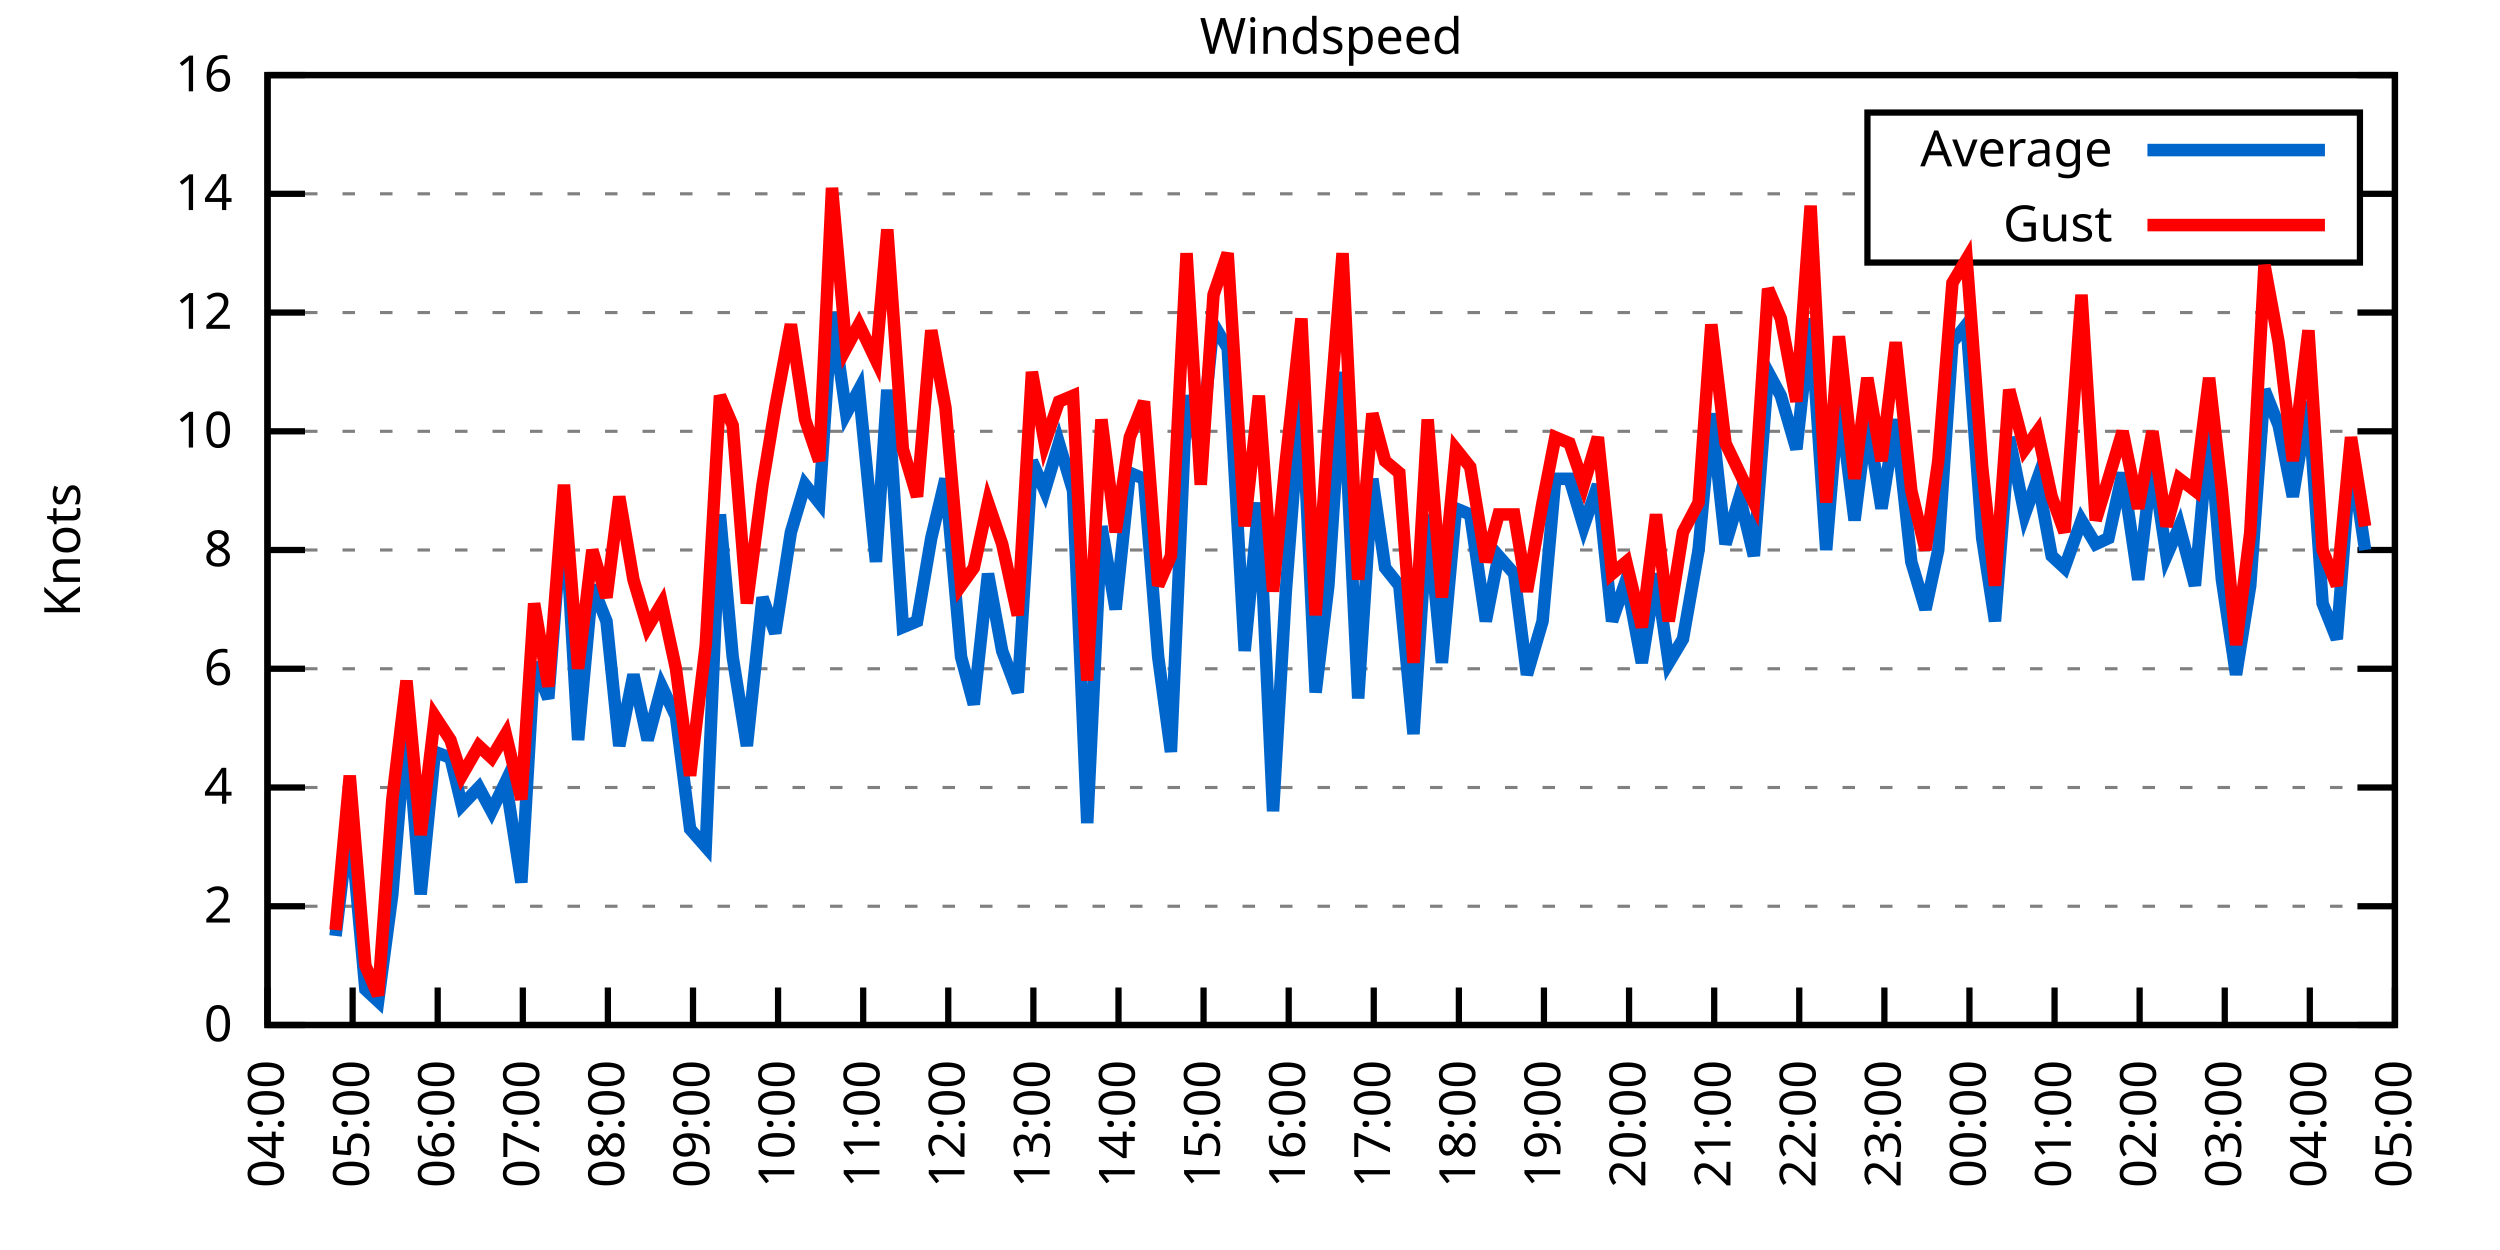
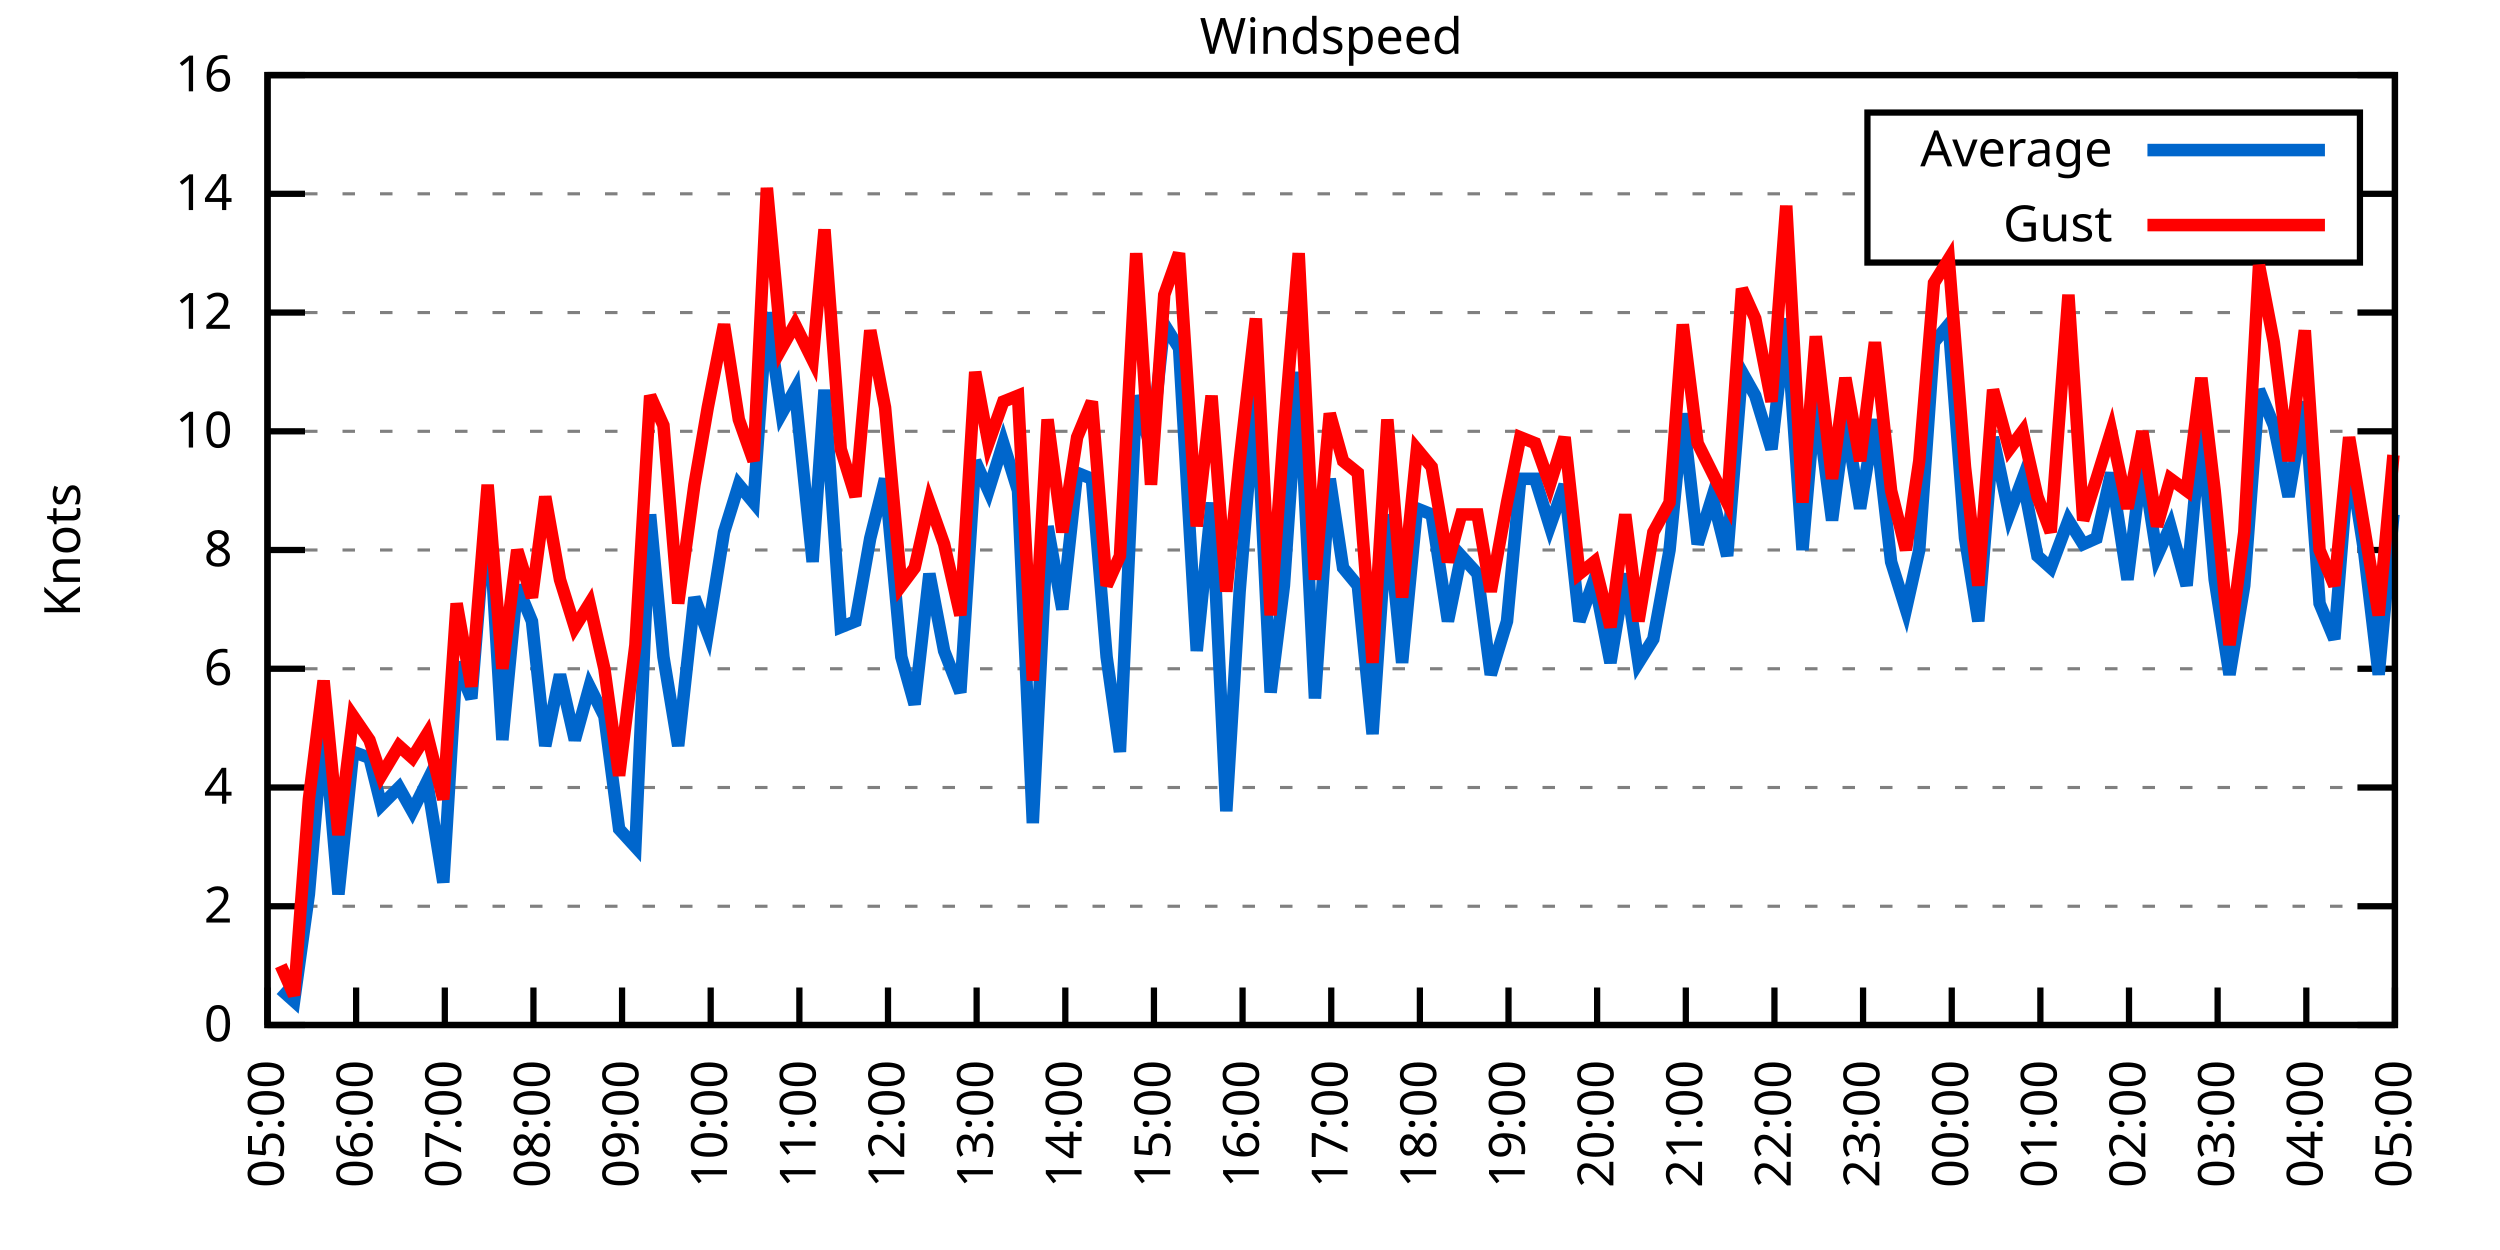
<svg xmlns="http://www.w3.org/2000/svg" xmlns:xlink="http://www.w3.org/1999/xlink" width="400" height="200" viewBox="0 0 400 200">
  <g id="gnuplot_canvas">
    <rect x="0" y="0" width="400" height="200" fill="none" />
    <defs>
      <circle id="gpDot" r="0.5" stroke-width="0.5" stroke="currentColor" />
      <path id="gpPt0" stroke-width="0.333" stroke="currentColor" d="M-1,0 h2 M0,-1 v2" />
      <path id="gpPt1" stroke-width="0.333" stroke="currentColor" d="M-1,-1 L1,1 M1,-1 L-1,1" />
      <path id="gpPt2" stroke-width="0.333" stroke="currentColor" d="M-1,0 L1,0 M0,-1 L0,1 M-1,-1 L1,1 M-1,1 L1,-1" />
      <rect id="gpPt3" stroke-width="0.333" stroke="currentColor" x="-1" y="-1" width="2" height="2" />
      <rect id="gpPt4" stroke-width="0.333" stroke="currentColor" fill="currentColor" x="-1" y="-1" width="2" height="2" />
      <circle id="gpPt5" stroke-width="0.333" stroke="currentColor" cx="0" cy="0" r="1" />
      <use xlink:href="#gpPt5" id="gpPt6" fill="currentColor" stroke="none" />
      <path id="gpPt7" stroke-width="0.333" stroke="currentColor" d="M0,-1.33 L-1.33,0.67 L1.33,0.67 z" />
      <use xlink:href="#gpPt7" id="gpPt8" fill="currentColor" stroke="none" />
      <use xlink:href="#gpPt7" id="gpPt9" stroke="currentColor" transform="rotate(180)" />
      <use xlink:href="#gpPt9" id="gpPt10" fill="currentColor" stroke="none" />
      <use xlink:href="#gpPt3" id="gpPt11" stroke="currentColor" transform="rotate(45)" />
      <use xlink:href="#gpPt11" id="gpPt12" fill="currentColor" stroke="none" />
      <path id="gpPt13" stroke-width="0.333" stroke="currentColor" d="M0,1.330 L1.265,0.411 L0.782,-1.067 L-0.782,-1.076 L-1.265,0.411 z" />
      <use xlink:href="#gpPt13" id="gpPt14" fill="currentColor" stroke="none" />
      <filter id="textbox" filterUnits="objectBoundingBox" x="0" y="0" height="1" width="1">
        <feFlood flood-color="white" flood-opacity="1" result="bgnd" />
        <feComposite in="SourceGraphic" in2="bgnd" operator="atop" />
      </filter>
      <filter id="greybox" filterUnits="objectBoundingBox" x="0" y="0" height="1" width="1">
        <feFlood flood-color="lightgrey" flood-opacity="1" result="grey" />
        <feComposite in="SourceGraphic" in2="grey" operator="atop" />
      </filter>
    </defs>
    <g fill="none" color="white" stroke="currentColor" stroke-width="1.00" stroke-linecap="butt" stroke-linejoin="miter">
</g>
    <g fill="none" color="black" stroke="currentColor" stroke-width="1.00" stroke-linecap="butt" stroke-linejoin="miter">
      <g stroke="none" shape-rendering="crispEdges">
        <polygon fill="rgb(255, 255, 255)" points="42.80,164.00 383.18,164.00 383.18,12.02 42.80,12.02 " />
      </g>
    </g>
    <g fill="none" color="black" stroke="currentColor" stroke-width="1.00" stroke-linecap="butt" stroke-linejoin="miter">
</g>
    <g fill="none" color="black" stroke="black" stroke-width="0.50" stroke-linecap="butt" stroke-linejoin="miter">
</g>
    <g fill="none" color="gray" stroke="currentColor" stroke-width="0.50" stroke-linecap="butt" stroke-linejoin="miter">
      <path stroke="gray" stroke-dasharray="2,4" class="gridline" d="M42.80,164.00 L383.19,164.00  " />
    </g>
    <g fill="none" color="gray" stroke="gray" stroke-width="1.00" stroke-linecap="butt" stroke-linejoin="miter">
</g>
    <g fill="none" color="black" stroke="currentColor" stroke-width="1.00" stroke-linecap="butt" stroke-linejoin="miter">
      <path stroke="black" d="M42.80,164.00 L48.80,164.00 M383.19,164.00 L377.19,164.00  " />
      <g transform="translate(37.20,166.60)" stroke="none" fill="black" font-family="Sans" font-size="8.00" text-anchor="end">
        <text>
          <tspan font-family="Sans"> 0</tspan>
        </text>
      </g>
    </g>
    <g fill="none" color="black" stroke="currentColor" stroke-width="1.00" stroke-linecap="butt" stroke-linejoin="miter">
</g>
    <g fill="none" color="black" stroke="black" stroke-width="0.50" stroke-linecap="butt" stroke-linejoin="miter">
</g>
    <g fill="none" color="gray" stroke="currentColor" stroke-width="0.50" stroke-linecap="butt" stroke-linejoin="miter">
      <path stroke="gray" stroke-dasharray="2,4" class="gridline" d="M42.80,145.00 L383.19,145.00  " />
    </g>
    <g fill="none" color="gray" stroke="gray" stroke-width="1.00" stroke-linecap="butt" stroke-linejoin="miter">
</g>
    <g fill="none" color="black" stroke="currentColor" stroke-width="1.00" stroke-linecap="butt" stroke-linejoin="miter">
      <path stroke="black" d="M42.80,145.00 L48.80,145.00 M383.19,145.00 L377.19,145.00  " />
      <g transform="translate(37.20,147.60)" stroke="none" fill="black" font-family="Sans" font-size="8.00" text-anchor="end">
        <text>
          <tspan font-family="Sans"> 2</tspan>
        </text>
      </g>
    </g>
    <g fill="none" color="black" stroke="currentColor" stroke-width="1.00" stroke-linecap="butt" stroke-linejoin="miter">
</g>
    <g fill="none" color="black" stroke="black" stroke-width="0.50" stroke-linecap="butt" stroke-linejoin="miter">
</g>
    <g fill="none" color="gray" stroke="currentColor" stroke-width="0.50" stroke-linecap="butt" stroke-linejoin="miter">
      <path stroke="gray" stroke-dasharray="2,4" class="gridline" d="M42.80,126.00 L383.19,126.00  " />
    </g>
    <g fill="none" color="gray" stroke="gray" stroke-width="1.00" stroke-linecap="butt" stroke-linejoin="miter">
</g>
    <g fill="none" color="black" stroke="currentColor" stroke-width="1.00" stroke-linecap="butt" stroke-linejoin="miter">
      <path stroke="black" d="M42.80,126.00 L48.80,126.00 M383.19,126.00 L377.19,126.00  " />
      <g transform="translate(37.20,128.60)" stroke="none" fill="black" font-family="Sans" font-size="8.00" text-anchor="end">
        <text>
          <tspan font-family="Sans"> 4</tspan>
        </text>
      </g>
    </g>
    <g fill="none" color="black" stroke="currentColor" stroke-width="1.00" stroke-linecap="butt" stroke-linejoin="miter">
</g>
    <g fill="none" color="black" stroke="black" stroke-width="0.50" stroke-linecap="butt" stroke-linejoin="miter">
</g>
    <g fill="none" color="gray" stroke="currentColor" stroke-width="0.50" stroke-linecap="butt" stroke-linejoin="miter">
      <path stroke="gray" stroke-dasharray="2,4" class="gridline" d="M42.80,107.00 L383.19,107.00  " />
    </g>
    <g fill="none" color="gray" stroke="gray" stroke-width="1.00" stroke-linecap="butt" stroke-linejoin="miter">
</g>
    <g fill="none" color="black" stroke="currentColor" stroke-width="1.00" stroke-linecap="butt" stroke-linejoin="miter">
      <path stroke="black" d="M42.80,107.00 L48.80,107.00 M383.19,107.00 L377.19,107.00  " />
      <g transform="translate(37.20,109.60)" stroke="none" fill="black" font-family="Sans" font-size="8.00" text-anchor="end">
        <text>
          <tspan font-family="Sans"> 6</tspan>
        </text>
      </g>
    </g>
    <g fill="none" color="black" stroke="currentColor" stroke-width="1.00" stroke-linecap="butt" stroke-linejoin="miter">
</g>
    <g fill="none" color="black" stroke="black" stroke-width="0.50" stroke-linecap="butt" stroke-linejoin="miter">
</g>
    <g fill="none" color="gray" stroke="currentColor" stroke-width="0.50" stroke-linecap="butt" stroke-linejoin="miter">
      <path stroke="gray" stroke-dasharray="2,4" class="gridline" d="M42.80,88.00 L383.19,88.00  " />
    </g>
    <g fill="none" color="gray" stroke="gray" stroke-width="1.00" stroke-linecap="butt" stroke-linejoin="miter">
</g>
    <g fill="none" color="black" stroke="currentColor" stroke-width="1.00" stroke-linecap="butt" stroke-linejoin="miter">
      <path stroke="black" d="M42.80,88.00 L48.80,88.00 M383.19,88.00 L377.19,88.00  " />
      <g transform="translate(37.20,90.60)" stroke="none" fill="black" font-family="Sans" font-size="8.00" text-anchor="end">
        <text>
          <tspan font-family="Sans"> 8</tspan>
        </text>
      </g>
    </g>
    <g fill="none" color="black" stroke="currentColor" stroke-width="1.00" stroke-linecap="butt" stroke-linejoin="miter">
</g>
    <g fill="none" color="black" stroke="black" stroke-width="0.50" stroke-linecap="butt" stroke-linejoin="miter">
</g>
    <g fill="none" color="gray" stroke="currentColor" stroke-width="0.50" stroke-linecap="butt" stroke-linejoin="miter">
      <path stroke="gray" stroke-dasharray="2,4" class="gridline" d="M42.80,69.01 L383.19,69.01  " />
    </g>
    <g fill="none" color="gray" stroke="gray" stroke-width="1.00" stroke-linecap="butt" stroke-linejoin="miter">
</g>
    <g fill="none" color="black" stroke="currentColor" stroke-width="1.00" stroke-linecap="butt" stroke-linejoin="miter">
      <path stroke="black" d="M42.80,69.01 L48.80,69.01 M383.19,69.01 L377.19,69.01  " />
      <g transform="translate(37.20,71.61)" stroke="none" fill="black" font-family="Sans" font-size="8.00" text-anchor="end">
        <text>
          <tspan font-family="Sans"> 10</tspan>
        </text>
      </g>
    </g>
    <g fill="none" color="black" stroke="currentColor" stroke-width="1.00" stroke-linecap="butt" stroke-linejoin="miter">
</g>
    <g fill="none" color="black" stroke="black" stroke-width="0.50" stroke-linecap="butt" stroke-linejoin="miter">
</g>
    <g fill="none" color="gray" stroke="currentColor" stroke-width="0.50" stroke-linecap="butt" stroke-linejoin="miter">
      <path stroke="gray" stroke-dasharray="2,4" class="gridline" d="M42.80,50.01 L383.19,50.01  " />
    </g>
    <g fill="none" color="gray" stroke="gray" stroke-width="1.00" stroke-linecap="butt" stroke-linejoin="miter">
</g>
    <g fill="none" color="black" stroke="currentColor" stroke-width="1.00" stroke-linecap="butt" stroke-linejoin="miter">
      <path stroke="black" d="M42.80,50.01 L48.80,50.01 M383.19,50.01 L377.19,50.01  " />
      <g transform="translate(37.20,52.61)" stroke="none" fill="black" font-family="Sans" font-size="8.00" text-anchor="end">
        <text>
          <tspan font-family="Sans"> 12</tspan>
        </text>
      </g>
    </g>
    <g fill="none" color="black" stroke="currentColor" stroke-width="1.00" stroke-linecap="butt" stroke-linejoin="miter">
</g>
    <g fill="none" color="black" stroke="black" stroke-width="0.50" stroke-linecap="butt" stroke-linejoin="miter">
</g>
    <g fill="none" color="gray" stroke="currentColor" stroke-width="0.50" stroke-linecap="butt" stroke-linejoin="miter">
      <path stroke="gray" stroke-dasharray="2,4" class="gridline" d="M42.80,31.01 L298.79,31.01 M377.59,31.01 L383.19,31.01  " />
    </g>
    <g fill="none" color="gray" stroke="gray" stroke-width="1.00" stroke-linecap="butt" stroke-linejoin="miter">
</g>
    <g fill="none" color="black" stroke="currentColor" stroke-width="1.00" stroke-linecap="butt" stroke-linejoin="miter">
      <path stroke="black" d="M42.80,31.01 L48.80,31.01 M383.19,31.01 L377.19,31.01  " />
      <g transform="translate(37.20,33.61)" stroke="none" fill="black" font-family="Sans" font-size="8.00" text-anchor="end">
        <text>
          <tspan font-family="Sans"> 14</tspan>
        </text>
      </g>
    </g>
    <g fill="none" color="black" stroke="currentColor" stroke-width="1.00" stroke-linecap="butt" stroke-linejoin="miter">
</g>
    <g fill="none" color="black" stroke="black" stroke-width="0.50" stroke-linecap="butt" stroke-linejoin="miter">
</g>
    <g fill="none" color="gray" stroke="currentColor" stroke-width="0.50" stroke-linecap="butt" stroke-linejoin="miter">
      <path stroke="gray" stroke-dasharray="2,4" class="gridline" d="M42.80,12.01 L383.19,12.01  " />
    </g>
    <g fill="none" color="gray" stroke="gray" stroke-width="1.00" stroke-linecap="butt" stroke-linejoin="miter">
</g>
    <g fill="none" color="black" stroke="currentColor" stroke-width="1.00" stroke-linecap="butt" stroke-linejoin="miter">
      <path stroke="black" d="M42.80,12.01 L48.80,12.01 M383.19,12.01 L377.19,12.01  " />
      <g transform="translate(37.20,14.61)" stroke="none" fill="black" font-family="Sans" font-size="8.00" text-anchor="end">
        <text>
          <tspan font-family="Sans"> 16</tspan>
        </text>
      </g>
    </g>
    <g fill="none" color="black" stroke="currentColor" stroke-width="1.00" stroke-linecap="butt" stroke-linejoin="miter">
      <path stroke="black" d="M42.80,164.00 L42.80,158.00  " />
      <g transform="translate(45.40,169.60) rotate(270.00)" stroke="none" fill="black" font-family="Sans" font-size="8.00" text-anchor="end">
        <text>
-           <tspan font-family="Sans">04:00</tspan>
-         </text>
-       </g>
-     </g>
-     <g fill="none" color="black" stroke="currentColor" stroke-width="1.00" stroke-linecap="butt" stroke-linejoin="miter">
-       <path stroke="black" d="M56.42,164.00 L56.42,158.00  " />
-       <g transform="translate(59.02,169.60) rotate(270.00)" stroke="none" fill="black" font-family="Sans" font-size="8.00" text-anchor="end">
-         <text>
          <tspan font-family="Sans">05:00</tspan>
        </text>
      </g>
    </g>
    <g fill="none" color="black" stroke="currentColor" stroke-width="1.00" stroke-linecap="butt" stroke-linejoin="miter">
-       <path stroke="black" d="M70.03,164.00 L70.03,158.00  " />
-       <g transform="translate(72.63,169.60) rotate(270.00)" stroke="none" fill="black" font-family="Sans" font-size="8.00" text-anchor="end">
+       <path stroke="black" d="M56.98,164.00 L56.98,158.00  " />
+       <g transform="translate(59.58,169.60) rotate(270.00)" stroke="none" fill="black" font-family="Sans" font-size="8.00" text-anchor="end">
        <text>
          <tspan font-family="Sans">06:00</tspan>
        </text>
      </g>
    </g>
    <g fill="none" color="black" stroke="currentColor" stroke-width="1.00" stroke-linecap="butt" stroke-linejoin="miter">
-       <path stroke="black" d="M83.65,164.00 L83.65,158.00  " />
-       <g transform="translate(86.25,169.60) rotate(270.00)" stroke="none" fill="black" font-family="Sans" font-size="8.00" text-anchor="end">
+       <path stroke="black" d="M71.17,164.00 L71.17,158.00  " />
+       <g transform="translate(73.77,169.60) rotate(270.00)" stroke="none" fill="black" font-family="Sans" font-size="8.00" text-anchor="end">
        <text>
          <tspan font-family="Sans">07:00</tspan>
        </text>
      </g>
    </g>
    <g fill="none" color="black" stroke="currentColor" stroke-width="1.00" stroke-linecap="butt" stroke-linejoin="miter">
-       <path stroke="black" d="M97.26,164.00 L97.26,158.00  " />
-       <g transform="translate(99.86,169.60) rotate(270.00)" stroke="none" fill="black" font-family="Sans" font-size="8.00" text-anchor="end">
+       <path stroke="black" d="M85.35,164.00 L85.35,158.00  " />
+       <g transform="translate(87.95,169.60) rotate(270.00)" stroke="none" fill="black" font-family="Sans" font-size="8.00" text-anchor="end">
        <text>
          <tspan font-family="Sans">08:00</tspan>
        </text>
      </g>
    </g>
    <g fill="none" color="black" stroke="currentColor" stroke-width="1.00" stroke-linecap="butt" stroke-linejoin="miter">
-       <path stroke="black" d="M110.88,164.00 L110.88,158.00  " />
-       <g transform="translate(113.48,169.60) rotate(270.00)" stroke="none" fill="black" font-family="Sans" font-size="8.00" text-anchor="end">
+       <path stroke="black" d="M99.53,164.00 L99.53,158.00  " />
+       <g transform="translate(102.13,169.60) rotate(270.00)" stroke="none" fill="black" font-family="Sans" font-size="8.00" text-anchor="end">
        <text>
          <tspan font-family="Sans">09:00</tspan>
        </text>
      </g>
    </g>
    <g fill="none" color="black" stroke="currentColor" stroke-width="1.00" stroke-linecap="butt" stroke-linejoin="miter">
-       <path stroke="black" d="M124.49,164.00 L124.49,158.00  " />
-       <g transform="translate(127.09,169.60) rotate(270.00)" stroke="none" fill="black" font-family="Sans" font-size="8.00" text-anchor="end">
+       <path stroke="black" d="M113.71,164.00 L113.71,158.00  " />
+       <g transform="translate(116.31,169.60) rotate(270.00)" stroke="none" fill="black" font-family="Sans" font-size="8.00" text-anchor="end">
        <text>
          <tspan font-family="Sans">10:00</tspan>
        </text>
      </g>
    </g>
    <g fill="none" color="black" stroke="currentColor" stroke-width="1.00" stroke-linecap="butt" stroke-linejoin="miter">
-       <path stroke="black" d="M138.11,164.00 L138.11,158.00  " />
-       <g transform="translate(140.71,169.60) rotate(270.00)" stroke="none" fill="black" font-family="Sans" font-size="8.00" text-anchor="end">
+       <path stroke="black" d="M127.90,164.00 L127.90,158.00  " />
+       <g transform="translate(130.50,169.60) rotate(270.00)" stroke="none" fill="black" font-family="Sans" font-size="8.00" text-anchor="end">
        <text>
          <tspan font-family="Sans">11:00</tspan>
        </text>
      </g>
    </g>
    <g fill="none" color="black" stroke="currentColor" stroke-width="1.00" stroke-linecap="butt" stroke-linejoin="miter">
-       <path stroke="black" d="M151.72,164.00 L151.72,158.00  " />
-       <g transform="translate(154.32,169.60) rotate(270.00)" stroke="none" fill="black" font-family="Sans" font-size="8.00" text-anchor="end">
+       <path stroke="black" d="M142.08,164.00 L142.08,158.00  " />
+       <g transform="translate(144.68,169.60) rotate(270.00)" stroke="none" fill="black" font-family="Sans" font-size="8.00" text-anchor="end">
        <text>
          <tspan font-family="Sans">12:00</tspan>
        </text>
      </g>
    </g>
    <g fill="none" color="black" stroke="currentColor" stroke-width="1.00" stroke-linecap="butt" stroke-linejoin="miter">
-       <path stroke="black" d="M165.34,164.00 L165.34,158.00  " />
-       <g transform="translate(167.94,169.60) rotate(270.00)" stroke="none" fill="black" font-family="Sans" font-size="8.00" text-anchor="end">
+       <path stroke="black" d="M156.26,164.00 L156.26,158.00  " />
+       <g transform="translate(158.86,169.60) rotate(270.00)" stroke="none" fill="black" font-family="Sans" font-size="8.00" text-anchor="end">
        <text>
          <tspan font-family="Sans">13:00</tspan>
        </text>
      </g>
    </g>
    <g fill="none" color="black" stroke="currentColor" stroke-width="1.00" stroke-linecap="butt" stroke-linejoin="miter">
-       <path stroke="black" d="M178.96,164.00 L178.96,158.00  " />
-       <g transform="translate(181.56,169.60) rotate(270.00)" stroke="none" fill="black" font-family="Sans" font-size="8.00" text-anchor="end">
+       <path stroke="black" d="M170.45,164.00 L170.45,158.00  " />
+       <g transform="translate(173.05,169.60) rotate(270.00)" stroke="none" fill="black" font-family="Sans" font-size="8.00" text-anchor="end">
        <text>
          <tspan font-family="Sans">14:00</tspan>
        </text>
      </g>
    </g>
    <g fill="none" color="black" stroke="currentColor" stroke-width="1.00" stroke-linecap="butt" stroke-linejoin="miter">
-       <path stroke="black" d="M192.57,164.00 L192.57,158.00  " />
-       <g transform="translate(195.17,169.60) rotate(270.00)" stroke="none" fill="black" font-family="Sans" font-size="8.00" text-anchor="end">
+       <path stroke="black" d="M184.63,164.00 L184.63,158.00  " />
+       <g transform="translate(187.23,169.60) rotate(270.00)" stroke="none" fill="black" font-family="Sans" font-size="8.00" text-anchor="end">
        <text>
          <tspan font-family="Sans">15:00</tspan>
        </text>
      </g>
    </g>
    <g fill="none" color="black" stroke="currentColor" stroke-width="1.00" stroke-linecap="butt" stroke-linejoin="miter">
-       <path stroke="black" d="M206.19,164.00 L206.19,158.00  " />
-       <g transform="translate(208.79,169.60) rotate(270.00)" stroke="none" fill="black" font-family="Sans" font-size="8.00" text-anchor="end">
+       <path stroke="black" d="M198.81,164.00 L198.81,158.00  " />
+       <g transform="translate(201.41,169.60) rotate(270.00)" stroke="none" fill="black" font-family="Sans" font-size="8.00" text-anchor="end">
        <text>
          <tspan font-family="Sans">16:00</tspan>
        </text>
      </g>
    </g>
    <g fill="none" color="black" stroke="currentColor" stroke-width="1.00" stroke-linecap="butt" stroke-linejoin="miter">
-       <path stroke="black" d="M219.80,164.00 L219.80,158.00  " />
-       <g transform="translate(222.40,169.60) rotate(270.00)" stroke="none" fill="black" font-family="Sans" font-size="8.00" text-anchor="end">
+       <path stroke="black" d="M213.00,164.00 L213.00,158.00  " />
+       <g transform="translate(215.60,169.60) rotate(270.00)" stroke="none" fill="black" font-family="Sans" font-size="8.00" text-anchor="end">
        <text>
          <tspan font-family="Sans">17:00</tspan>
        </text>
      </g>
    </g>
    <g fill="none" color="black" stroke="currentColor" stroke-width="1.00" stroke-linecap="butt" stroke-linejoin="miter">
-       <path stroke="black" d="M233.42,164.00 L233.42,158.00  " />
-       <g transform="translate(236.02,169.60) rotate(270.00)" stroke="none" fill="black" font-family="Sans" font-size="8.00" text-anchor="end">
+       <path stroke="black" d="M227.18,164.00 L227.18,158.00  " />
+       <g transform="translate(229.78,169.60) rotate(270.00)" stroke="none" fill="black" font-family="Sans" font-size="8.00" text-anchor="end">
        <text>
          <tspan font-family="Sans">18:00</tspan>
        </text>
      </g>
    </g>
    <g fill="none" color="black" stroke="currentColor" stroke-width="1.00" stroke-linecap="butt" stroke-linejoin="miter">
-       <path stroke="black" d="M247.03,164.00 L247.03,158.00  " />
-       <g transform="translate(249.63,169.60) rotate(270.00)" stroke="none" fill="black" font-family="Sans" font-size="8.00" text-anchor="end">
+       <path stroke="black" d="M241.36,164.00 L241.36,158.00  " />
+       <g transform="translate(243.96,169.60) rotate(270.00)" stroke="none" fill="black" font-family="Sans" font-size="8.00" text-anchor="end">
        <text>
          <tspan font-family="Sans">19:00</tspan>
        </text>
      </g>
    </g>
    <g fill="none" color="black" stroke="currentColor" stroke-width="1.00" stroke-linecap="butt" stroke-linejoin="miter">
-       <path stroke="black" d="M260.65,164.00 L260.65,158.00  " />
-       <g transform="translate(263.25,169.60) rotate(270.00)" stroke="none" fill="black" font-family="Sans" font-size="8.00" text-anchor="end">
+       <path stroke="black" d="M255.54,164.00 L255.54,158.00  " />
+       <g transform="translate(258.14,169.60) rotate(270.00)" stroke="none" fill="black" font-family="Sans" font-size="8.00" text-anchor="end">
        <text>
          <tspan font-family="Sans">20:00</tspan>
        </text>
      </g>
    </g>
    <g fill="none" color="black" stroke="currentColor" stroke-width="1.00" stroke-linecap="butt" stroke-linejoin="miter">
-       <path stroke="black" d="M274.27,164.00 L274.27,158.00  " />
-       <g transform="translate(276.87,169.60) rotate(270.00)" stroke="none" fill="black" font-family="Sans" font-size="8.00" text-anchor="end">
+       <path stroke="black" d="M269.73,164.00 L269.73,158.00  " />
+       <g transform="translate(272.33,169.60) rotate(270.00)" stroke="none" fill="black" font-family="Sans" font-size="8.00" text-anchor="end">
        <text>
          <tspan font-family="Sans">21:00</tspan>
        </text>
      </g>
    </g>
    <g fill="none" color="black" stroke="currentColor" stroke-width="1.00" stroke-linecap="butt" stroke-linejoin="miter">
-       <path stroke="black" d="M287.88,164.00 L287.88,158.00  " />
-       <g transform="translate(290.48,169.60) rotate(270.00)" stroke="none" fill="black" font-family="Sans" font-size="8.00" text-anchor="end">
+       <path stroke="black" d="M283.91,164.00 L283.91,158.00  " />
+       <g transform="translate(286.51,169.60) rotate(270.00)" stroke="none" fill="black" font-family="Sans" font-size="8.00" text-anchor="end">
        <text>
          <tspan font-family="Sans">22:00</tspan>
        </text>
      </g>
    </g>
    <g fill="none" color="black" stroke="currentColor" stroke-width="1.00" stroke-linecap="butt" stroke-linejoin="miter">
-       <path stroke="black" d="M301.50,164.00 L301.50,158.00  " />
-       <g transform="translate(304.10,169.60) rotate(270.00)" stroke="none" fill="black" font-family="Sans" font-size="8.00" text-anchor="end">
+       <path stroke="black" d="M298.09,164.00 L298.09,158.00  " />
+       <g transform="translate(300.69,169.60) rotate(270.00)" stroke="none" fill="black" font-family="Sans" font-size="8.00" text-anchor="end">
        <text>
          <tspan font-family="Sans">23:00</tspan>
        </text>
      </g>
    </g>
    <g fill="none" color="black" stroke="currentColor" stroke-width="1.00" stroke-linecap="butt" stroke-linejoin="miter">
-       <path stroke="black" d="M315.11,164.00 L315.11,158.00  " />
-       <g transform="translate(317.71,169.60) rotate(270.00)" stroke="none" fill="black" font-family="Sans" font-size="8.00" text-anchor="end">
+       <path stroke="black" d="M312.28,164.00 L312.28,158.00  " />
+       <g transform="translate(314.88,169.60) rotate(270.00)" stroke="none" fill="black" font-family="Sans" font-size="8.00" text-anchor="end">
        <text>
          <tspan font-family="Sans">00:00</tspan>
        </text>
      </g>
    </g>
    <g fill="none" color="black" stroke="currentColor" stroke-width="1.00" stroke-linecap="butt" stroke-linejoin="miter">
-       <path stroke="black" d="M328.73,164.00 L328.73,158.00  " />
-       <g transform="translate(331.33,169.60) rotate(270.00)" stroke="none" fill="black" font-family="Sans" font-size="8.00" text-anchor="end">
+       <path stroke="black" d="M326.46,164.00 L326.46,158.00  " />
+       <g transform="translate(329.06,169.60) rotate(270.00)" stroke="none" fill="black" font-family="Sans" font-size="8.00" text-anchor="end">
        <text>
          <tspan font-family="Sans">01:00</tspan>
        </text>
      </g>
    </g>
    <g fill="none" color="black" stroke="currentColor" stroke-width="1.00" stroke-linecap="butt" stroke-linejoin="miter">
-       <path stroke="black" d="M342.34,164.00 L342.34,158.00  " />
-       <g transform="translate(344.94,169.60) rotate(270.00)" stroke="none" fill="black" font-family="Sans" font-size="8.00" text-anchor="end">
+       <path stroke="black" d="M340.64,164.00 L340.64,158.00  " />
+       <g transform="translate(343.24,169.60) rotate(270.00)" stroke="none" fill="black" font-family="Sans" font-size="8.00" text-anchor="end">
        <text>
          <tspan font-family="Sans">02:00</tspan>
        </text>
      </g>
    </g>
    <g fill="none" color="black" stroke="currentColor" stroke-width="1.00" stroke-linecap="butt" stroke-linejoin="miter">
-       <path stroke="black" d="M355.96,164.00 L355.96,158.00  " />
-       <g transform="translate(358.56,169.60) rotate(270.00)" stroke="none" fill="black" font-family="Sans" font-size="8.00" text-anchor="end">
+       <path stroke="black" d="M354.82,164.00 L354.82,158.00  " />
+       <g transform="translate(357.42,169.60) rotate(270.00)" stroke="none" fill="black" font-family="Sans" font-size="8.00" text-anchor="end">
        <text>
          <tspan font-family="Sans">03:00</tspan>
        </text>
      </g>
    </g>
    <g fill="none" color="black" stroke="currentColor" stroke-width="1.00" stroke-linecap="butt" stroke-linejoin="miter">
-       <path stroke="black" d="M369.57,164.00 L369.57,158.00  " />
-       <g transform="translate(372.17,169.60) rotate(270.00)" stroke="none" fill="black" font-family="Sans" font-size="8.00" text-anchor="end">
+       <path stroke="black" d="M369.01,164.00 L369.01,158.00  " />
+       <g transform="translate(371.61,169.60) rotate(270.00)" stroke="none" fill="black" font-family="Sans" font-size="8.00" text-anchor="end">
        <text>
          <tspan font-family="Sans">04:00</tspan>
        </text>
      </g>
    </g>
    <g fill="none" color="black" stroke="currentColor" stroke-width="1.00" stroke-linecap="butt" stroke-linejoin="miter">
      <path stroke="black" d="M383.19,164.00 L383.19,158.00  " />
      <g transform="translate(385.79,169.60) rotate(270.00)" stroke="none" fill="black" font-family="Sans" font-size="8.00" text-anchor="end">
        <text>
          <tspan font-family="Sans">05:00</tspan>
        </text>
      </g>
    </g>
    <g fill="none" color="black" stroke="currentColor" stroke-width="1.00" stroke-linecap="butt" stroke-linejoin="miter">
</g>
    <g fill="none" color="black" stroke="currentColor" stroke-width="1.00" stroke-linecap="butt" stroke-linejoin="miter">
      <path stroke="black" d="M42.80,12.01 L42.80,164.00 L383.19,164.00 L383.19,12.01 L42.80,12.01 Z  " />
    </g>
    <g fill="none" color="black" stroke="currentColor" stroke-width="1.00" stroke-linecap="butt" stroke-linejoin="miter">
</g>
    <g fill="none" color="black" stroke="currentColor" stroke-width="1.00" stroke-linecap="butt" stroke-linejoin="miter">
      <path stroke="black" d="M298.79,42.01 L298.79,18.01 L377.59,18.01 L377.59,42.01 L298.79,42.01 Z  " />
    </g>
    <g id="Windspeed_plot_1">
      <g fill="none" color="white" stroke="black" stroke-width="2.00" stroke-linecap="butt" stroke-linejoin="miter">
</g>
      <g fill="none" color="black" stroke="currentColor" stroke-width="2.00" stroke-linecap="butt" stroke-linejoin="miter">
        <g transform="translate(337.99,26.61)" stroke="none" fill="black" font-family="Sans" font-size="8.00" text-anchor="end">
          <text>
            <tspan font-family="Sans">Average</tspan>
          </text>
        </g>
      </g>
      <g fill="none" color="black" stroke="currentColor" stroke-width="2.00" stroke-linecap="butt" stroke-linejoin="miter">
-         <path stroke="rgb(  0, 102, 204)" d="M343.59,24.01 L371.99,24.01 M53.69,149.75 L55.96,130.75 L58.46,158.30 L60.50,160.20 L62.77,143.10 L65.04,115.55   L67.31,143.10 L69.58,120.30 L72.07,121.25 L73.89,128.85 L76.61,126.00 L78.65,129.80 L80.92,125.05 L83.42,141.20   L85.46,106.05 L87.73,111.75 L90.23,79.46 L92.50,118.40 L94.77,93.70 L97.04,99.40 L99.08,119.35 L101.35,107.95   L103.62,118.40 L105.89,109.85 L108.15,114.60 L110.42,132.65 L112.92,135.50 L115.19,82.31 L117.23,105.10 L119.50,119.35   L122.00,95.60 L124.04,101.30 L126.54,85.16 L128.81,77.56 L131.07,80.41 L133.12,50.01 L135.39,66.16 L137.43,62.36   L140.15,89.90 L141.97,62.36 L144.46,100.35 L146.73,99.40 L149.00,86.11 L151.27,76.61 L153.77,105.10 L155.81,112.70   L158.08,91.80 L160.35,104.15 L162.84,110.80 L165.11,73.76 L167.16,78.51 L169.43,70.91 L171.69,78.51 L173.96,131.70   L176.23,84.21 L178.50,97.50 L180.77,75.66 L183.04,76.61 L185.31,105.10 L187.35,120.30 L189.85,63.31 L192.12,71.86   L194.16,51.91 L196.43,55.71 L199.15,104.15 L201.42,80.41 L203.69,129.80 L205.73,94.65 L208.23,62.36 L210.50,110.80   L212.54,93.70 L214.81,59.51 L217.31,111.75 L219.58,76.61 L221.62,90.85 L223.89,93.70 L226.16,117.45 L228.43,82.31   L230.70,106.05 L232.96,81.36 L235.23,82.31 L237.73,99.40 L239.77,88.95 L242.27,91.80 L244.31,107.95 L246.81,99.40   L248.85,76.61 L251.12,76.61 L253.39,84.21 L255.66,77.56 L257.93,99.40 L260.20,92.75 L262.69,106.05 L264.96,91.80   L267.00,106.05 L269.27,102.25 L271.77,88.00 L273.81,66.16 L276.08,87.06 L278.35,79.46 L280.62,88.95 L282.89,59.51   L284.93,63.31 L287.43,71.86 L289.70,50.96 L292.19,88.00 L294.23,63.31 L296.73,83.26 L298.77,67.11 L301.04,81.36   L303.31,67.11 L305.81,89.90 L308.08,97.50 L310.12,88.00 L312.39,54.76 L314.66,51.91 L317.15,86.11 L319.20,99.40   L321.47,69.96 L323.96,82.31 L326.00,76.61 L328.27,88.95 L330.32,90.85 L333.04,83.26 L335.31,87.06 L337.35,86.11   L339.62,75.66 L342.12,92.75 L344.39,73.76 L346.65,88.95 L348.70,84.21 L351.19,93.70 L353.46,68.06 L355.50,92.75   L357.77,107.95 L360.04,93.70 L362.31,62.36 L364.58,68.06 L366.85,79.46 L369.35,64.26 L371.62,96.55 L373.89,102.25   L376.16,72.81 L378.42,88.00  " />
+         <path stroke="rgb(  0, 102, 204)" d="M343.59,24.01 L371.99,24.01 M44.93,158.30 L47.05,160.20 L49.42,143.10 L51.78,115.55 L54.15,143.10 L56.51,120.30   L59.11,121.25 L61.00,128.85 L63.84,126.00 L65.97,129.80 L68.33,125.05 L70.93,141.20 L73.06,106.05 L75.42,111.75   L78.02,79.46 L80.38,118.40 L82.75,93.70 L85.11,99.40 L87.24,119.35 L89.60,107.95 L91.97,118.40 L94.33,109.85   L96.70,114.60 L99.06,132.65 L101.66,135.50 L104.02,82.31 L106.15,105.10 L108.51,119.35 L111.11,95.60 L113.24,101.30   L115.84,85.16 L118.21,77.56 L120.57,80.41 L122.70,50.01 L125.06,66.16 L127.19,62.36 L130.02,89.90 L131.92,62.36   L134.52,100.35 L136.88,99.40 L139.24,86.11 L141.61,76.61 L144.21,105.10 L146.34,112.70 L148.70,91.80 L151.06,104.15   L153.66,110.80 L156.03,73.76 L158.15,78.51 L160.52,70.91 L162.88,78.51 L165.25,131.70 L167.61,84.21 L169.97,97.50   L172.34,75.66 L174.70,76.61 L177.06,105.10 L179.19,120.30 L181.79,63.31 L184.16,71.86 L186.28,51.91 L188.65,55.71   L191.48,104.15 L193.85,80.41 L196.21,129.80 L198.34,94.65 L200.94,62.36 L203.30,110.80 L205.43,93.70 L207.79,59.51   L210.39,111.75 L212.76,76.61 L214.89,90.85 L217.25,93.70 L219.61,117.45 L221.98,82.31 L224.34,106.05 L226.71,81.36   L229.07,82.31 L231.67,99.40 L233.80,88.95 L236.40,91.80 L238.52,107.95 L241.12,99.40 L243.25,76.61 L245.62,76.61   L247.98,84.21 L250.34,77.56 L252.71,99.40 L255.07,92.75 L257.67,106.05 L260.04,91.80 L262.16,106.05 L264.53,102.25   L267.13,88.00 L269.25,66.16 L271.62,87.06 L273.98,79.46 L276.35,88.95 L278.71,59.51 L280.84,63.31 L283.44,71.86   L285.80,50.96 L288.40,88.00 L290.53,63.31 L293.13,83.26 L295.26,67.11 L297.62,81.36 L299.98,67.11 L302.58,89.90   L304.95,97.50 L307.08,88.00 L309.44,54.76 L311.80,51.91 L314.40,86.11 L316.53,99.40 L318.89,69.96 L321.49,82.31   L323.62,76.61 L325.99,88.95 L328.11,90.85 L330.95,83.26 L333.31,87.06 L335.44,86.11 L337.80,75.66 L340.40,92.75   L342.77,73.76 L345.13,88.95 L347.26,84.21 L349.86,93.70 L352.22,68.06 L354.35,92.75 L356.72,107.95 L359.08,93.70   L361.44,62.36 L363.81,68.06 L366.17,79.46 L368.77,64.26 L371.13,96.55 L373.50,102.25 L375.86,72.81 L378.23,88.00   L380.59,107.95 L382.95,82.31  " />
      </g>
    </g>
    <g id="Windspeed_plot_2">
      <g fill="none" color="black" stroke="currentColor" stroke-width="2.00" stroke-linecap="butt" stroke-linejoin="miter">
        <g transform="translate(337.99,38.61)" stroke="none" fill="black" font-family="Sans" font-size="8.00" text-anchor="end">
          <text>
            <tspan font-family="Sans">Gust</tspan>
          </text>
        </g>
      </g>
      <g fill="none" color="black" stroke="currentColor" stroke-width="2.00" stroke-linecap="butt" stroke-linejoin="miter">
-         <path stroke="rgb(255,   0,   0)" d="M343.59,36.01 L371.99,36.01 M53.69,148.80 L55.96,124.10 L58.46,154.50 L60.50,159.25 L62.77,127.90 L65.04,108.90   L67.31,133.60 L69.58,114.60 L72.07,118.40 L73.89,124.10 L76.61,119.35 L78.65,121.25 L80.92,117.45 L83.42,127.90   L85.46,96.55 L87.73,109.85 L90.23,77.56 L92.50,107.00 L94.77,88.00 L97.04,95.60 L99.08,79.46 L101.35,92.75   L103.62,100.35 L105.89,96.55 L108.15,107.00 L110.42,124.10 L112.92,103.20 L115.19,63.31 L117.23,68.06 L119.50,96.55   L122.00,77.56 L124.04,65.21 L126.54,51.91 L128.81,67.11 L131.07,73.76 L133.12,30.06 L135.39,55.71 L137.43,51.91   L140.15,57.61 L141.97,36.71 L144.46,71.86 L146.73,79.46 L149.00,52.86 L151.27,65.21 L153.77,93.70 L155.81,90.85   L158.08,80.41 L160.35,87.06 L162.84,98.45 L165.11,59.51 L167.16,70.91 L169.43,64.26 L171.69,63.31 L173.96,108.90   L176.23,67.11 L178.50,85.16 L180.77,69.96 L183.04,64.26 L185.31,93.70 L187.35,88.95 L189.85,40.51 L192.12,77.56   L194.16,47.16 L196.43,40.51 L199.15,84.21 L201.42,63.31 L203.69,94.65 L205.73,73.76 L208.23,50.96 L210.50,98.45   L212.54,69.01 L214.81,40.51 L217.31,92.75 L219.58,66.16 L221.62,73.76 L223.89,75.66 L226.16,106.05 L228.43,67.11   L230.70,95.60 L232.96,71.86 L235.23,74.71 L237.73,89.90 L239.77,82.31 L242.27,82.31 L244.31,94.65 L246.81,80.41   L248.85,69.96 L251.12,70.91 L253.39,77.56 L255.66,69.96 L257.93,91.80 L260.20,89.90 L262.69,100.35 L264.96,82.31   L267.00,99.40 L269.27,85.16 L271.77,80.41 L273.81,51.91 L276.08,70.91 L278.35,75.66 L280.62,80.41 L282.89,46.21   L284.93,50.96 L287.43,64.26 L289.70,32.91 L292.19,80.41 L294.23,53.81 L296.73,76.61 L298.77,60.46 L301.04,73.76   L303.31,54.76 L305.81,78.51 L308.08,88.00 L310.12,73.76 L312.39,45.26 L314.66,41.46 L317.15,74.71 L319.20,93.70   L321.47,62.36 L323.96,71.86 L326.00,69.01 L328.27,79.46 L330.32,85.16 L333.04,47.16 L335.31,83.26 L337.35,76.61   L339.62,69.01 L342.12,81.36 L344.39,69.01 L346.65,84.21 L348.70,76.61 L351.19,78.51 L353.46,60.46 L355.50,78.51   L357.77,103.20 L360.04,85.16 L362.31,42.41 L364.58,54.76 L366.85,73.76 L369.35,52.86 L371.62,88.00 L373.89,93.70   L376.16,69.96 L378.42,84.21  " />
+         <path stroke="rgb(255,   0,   0)" d="M343.59,36.01 L371.99,36.01 M44.93,154.50 L47.05,159.25 L49.42,127.90 L51.78,108.90 L54.15,133.60 L56.51,114.60   L59.11,118.40 L61.00,124.10 L63.84,119.35 L65.97,121.25 L68.33,117.45 L70.93,127.90 L73.06,96.55 L75.42,109.85   L78.02,77.56 L80.38,107.00 L82.75,88.00 L85.11,95.60 L87.24,79.46 L89.60,92.75 L91.97,100.35 L94.33,96.55   L96.70,107.00 L99.06,124.10 L101.66,103.20 L104.02,63.31 L106.15,68.06 L108.51,96.55 L111.11,77.56 L113.24,65.21   L115.84,51.91 L118.21,67.11 L120.57,73.76 L122.70,30.06 L125.06,55.71 L127.19,51.91 L130.02,57.61 L131.92,36.71   L134.52,71.86 L136.88,79.46 L139.24,52.86 L141.61,65.21 L144.21,93.70 L146.34,90.85 L148.70,80.41 L151.06,87.06   L153.66,98.45 L156.03,59.51 L158.15,70.91 L160.52,64.26 L162.88,63.31 L165.25,108.90 L167.61,67.11 L169.97,85.16   L172.34,69.96 L174.70,64.26 L177.06,93.70 L179.19,88.95 L181.79,40.51 L184.16,77.56 L186.28,47.16 L188.65,40.51   L191.48,84.21 L193.85,63.31 L196.21,94.65 L198.34,73.76 L200.94,50.96 L203.30,98.45 L205.43,69.01 L207.79,40.51   L210.39,92.75 L212.76,66.16 L214.89,73.76 L217.25,75.66 L219.61,106.05 L221.98,67.11 L224.34,95.60 L226.71,71.86   L229.07,74.71 L231.67,89.90 L233.80,82.31 L236.40,82.31 L238.52,94.65 L241.12,80.41 L243.25,69.96 L245.62,70.91   L247.98,77.56 L250.34,69.96 L252.71,91.80 L255.07,89.90 L257.67,100.35 L260.04,82.31 L262.16,99.40 L264.53,85.16   L267.13,80.41 L269.25,51.91 L271.62,70.91 L273.98,75.66 L276.35,80.41 L278.71,46.21 L280.84,50.96 L283.44,64.26   L285.80,32.91 L288.40,80.41 L290.53,53.81 L293.13,76.61 L295.26,60.46 L297.62,73.76 L299.98,54.76 L302.58,78.51   L304.95,88.00 L307.08,73.76 L309.44,45.26 L311.80,41.46 L314.40,74.71 L316.53,93.70 L318.89,62.36 L321.49,71.86   L323.62,69.01 L325.99,79.46 L328.11,85.16 L330.95,47.16 L333.31,83.26 L335.44,76.61 L337.80,69.01 L340.40,81.36   L342.77,69.01 L345.13,84.21 L347.26,76.61 L349.86,78.51 L352.22,60.46 L354.35,78.51 L356.72,103.20 L359.08,85.16   L361.44,42.41 L363.81,54.76 L366.17,73.76 L368.77,52.86 L371.13,88.00 L373.50,93.70 L375.86,69.96 L378.23,84.21   L380.59,98.45 L382.95,72.81  " />
      </g>
    </g>
    <g fill="none" color="black" stroke="currentColor" stroke-width="2.00" stroke-linecap="butt" stroke-linejoin="miter">
</g>
    <g fill="none" color="black" stroke="black" stroke-width="1.00" stroke-linecap="butt" stroke-linejoin="miter">
</g>
    <g fill="none" color="black" stroke="currentColor" stroke-width="1.00" stroke-linecap="butt" stroke-linejoin="miter">
      <path stroke="black" d="M42.80,12.01 L42.80,164.00 L383.19,164.00 L383.19,12.01 L42.80,12.01 Z  " />
      <g transform="translate(12.80,88.01) rotate(270.00)" stroke="none" fill="black" font-family="Sans" font-size="8.00" text-anchor="middle">
        <text>
          <tspan font-family="Sans">Knots</tspan>
        </text>
      </g>
    </g>
    <g fill="none" color="black" stroke="currentColor" stroke-width="1.00" stroke-linecap="butt" stroke-linejoin="miter">
</g>
    <g fill="none" color="black" stroke="currentColor" stroke-width="1.00" stroke-linecap="butt" stroke-linejoin="miter">
      <g transform="translate(212.99,8.61)" stroke="none" fill="black" font-family="Sans" font-size="8.00" text-anchor="middle">
        <text>
          <tspan font-family="Sans">Windspeed</tspan>
        </text>
      </g>
    </g>
    <g fill="none" color="black" stroke="currentColor" stroke-width="1.00" stroke-linecap="butt" stroke-linejoin="miter">
</g>
  </g>
</svg>
